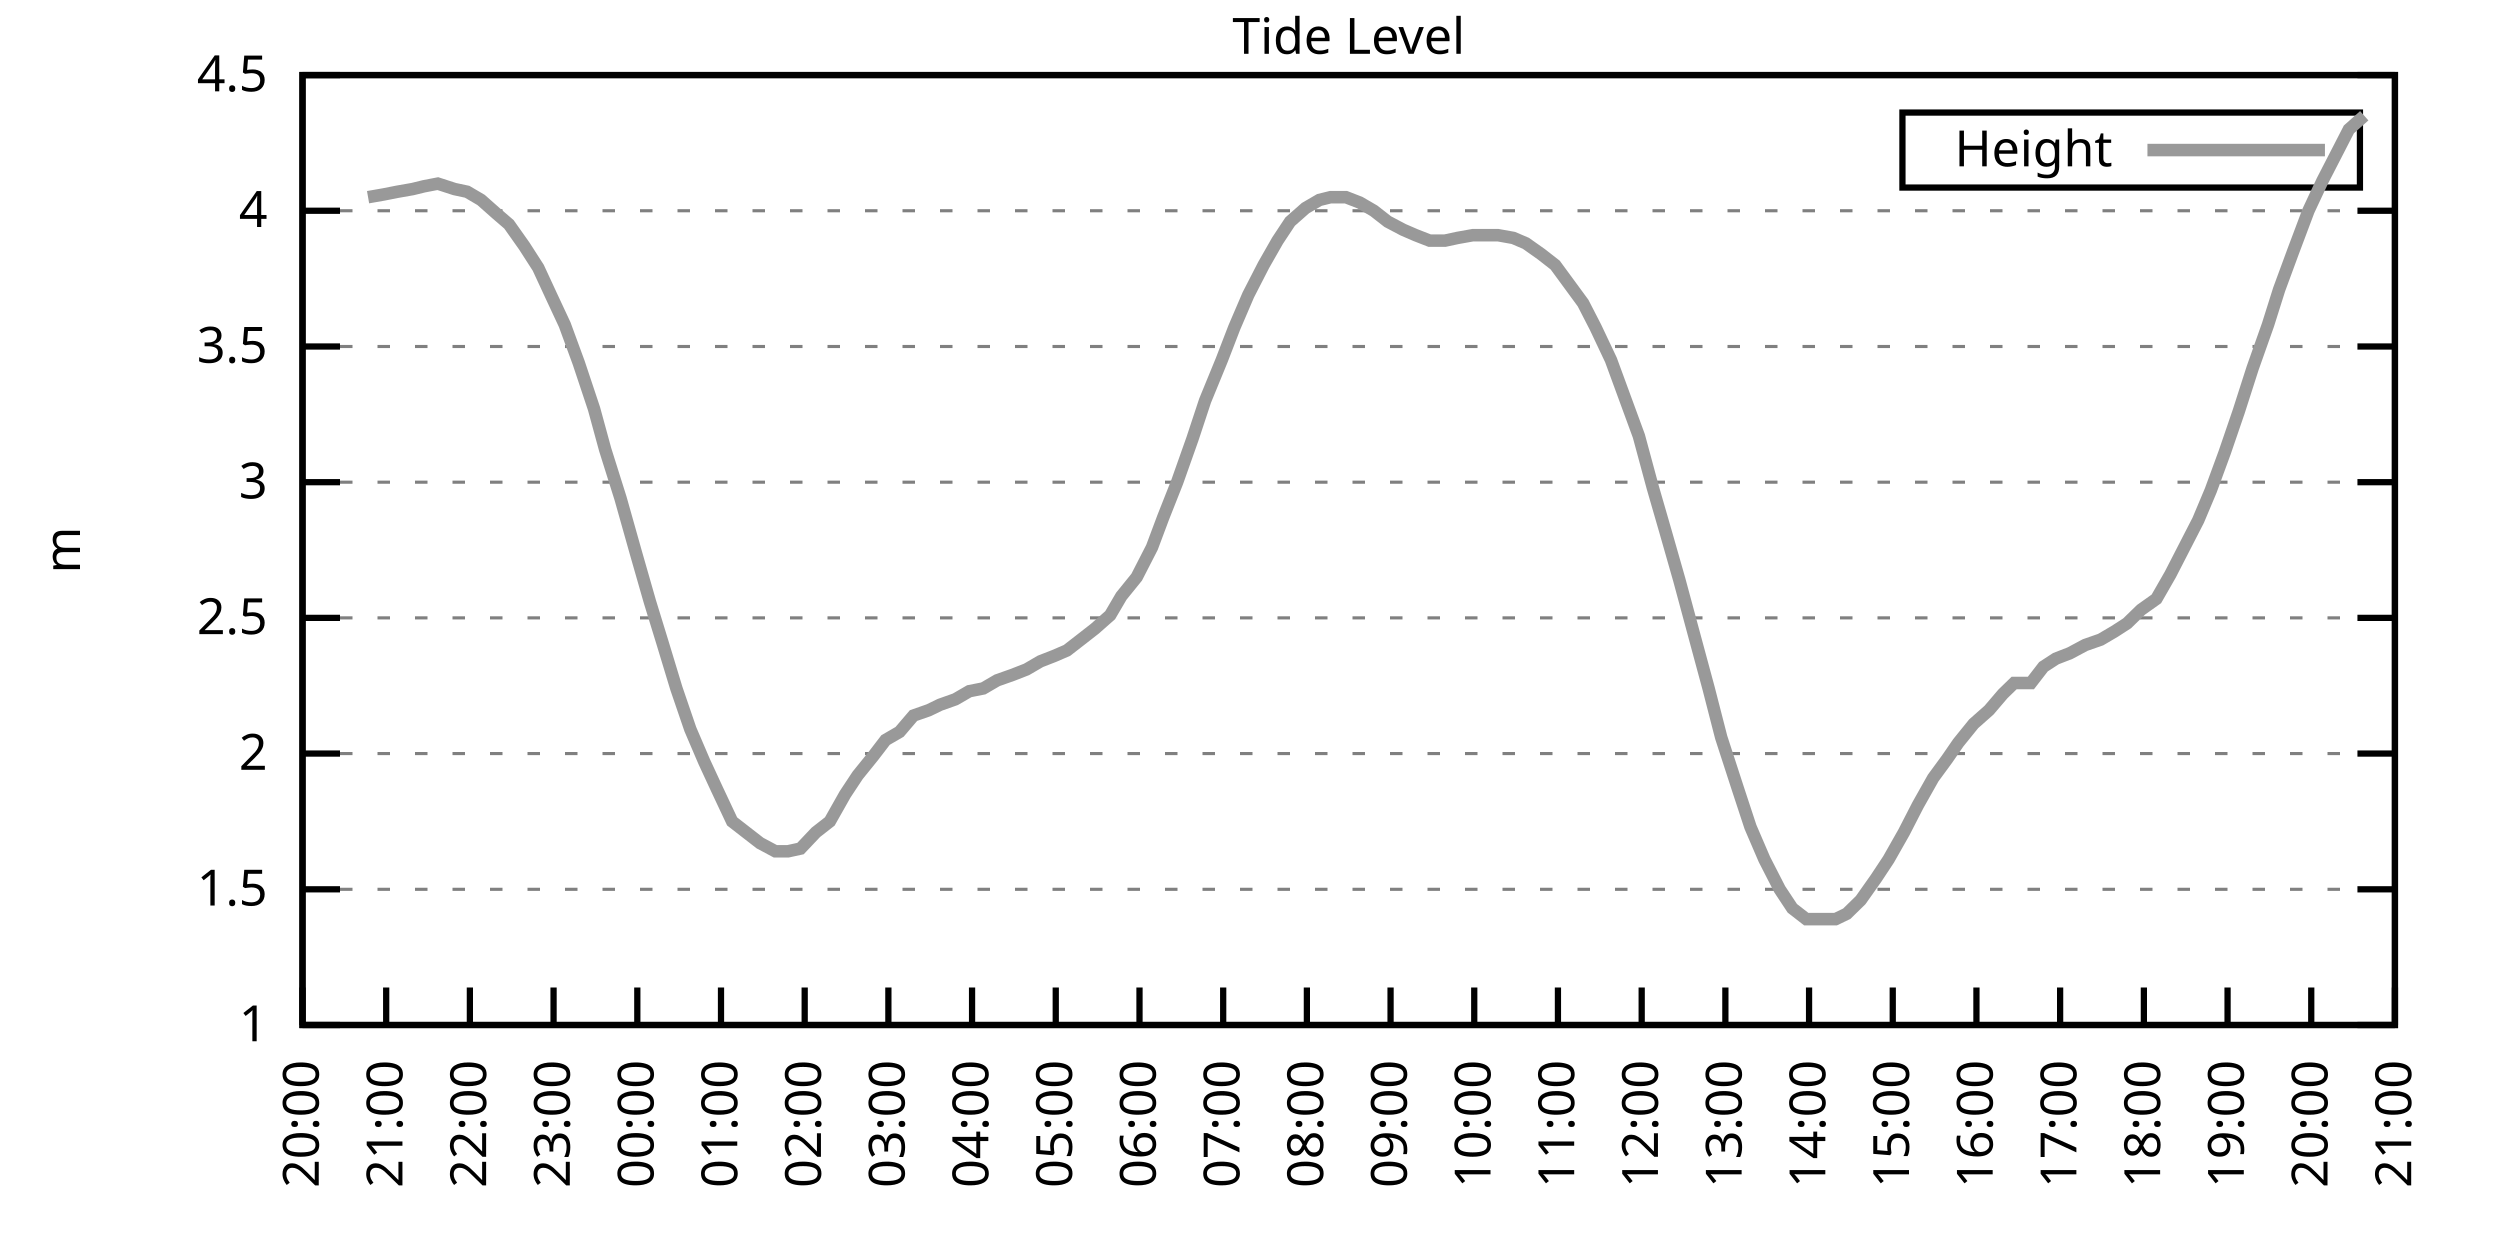
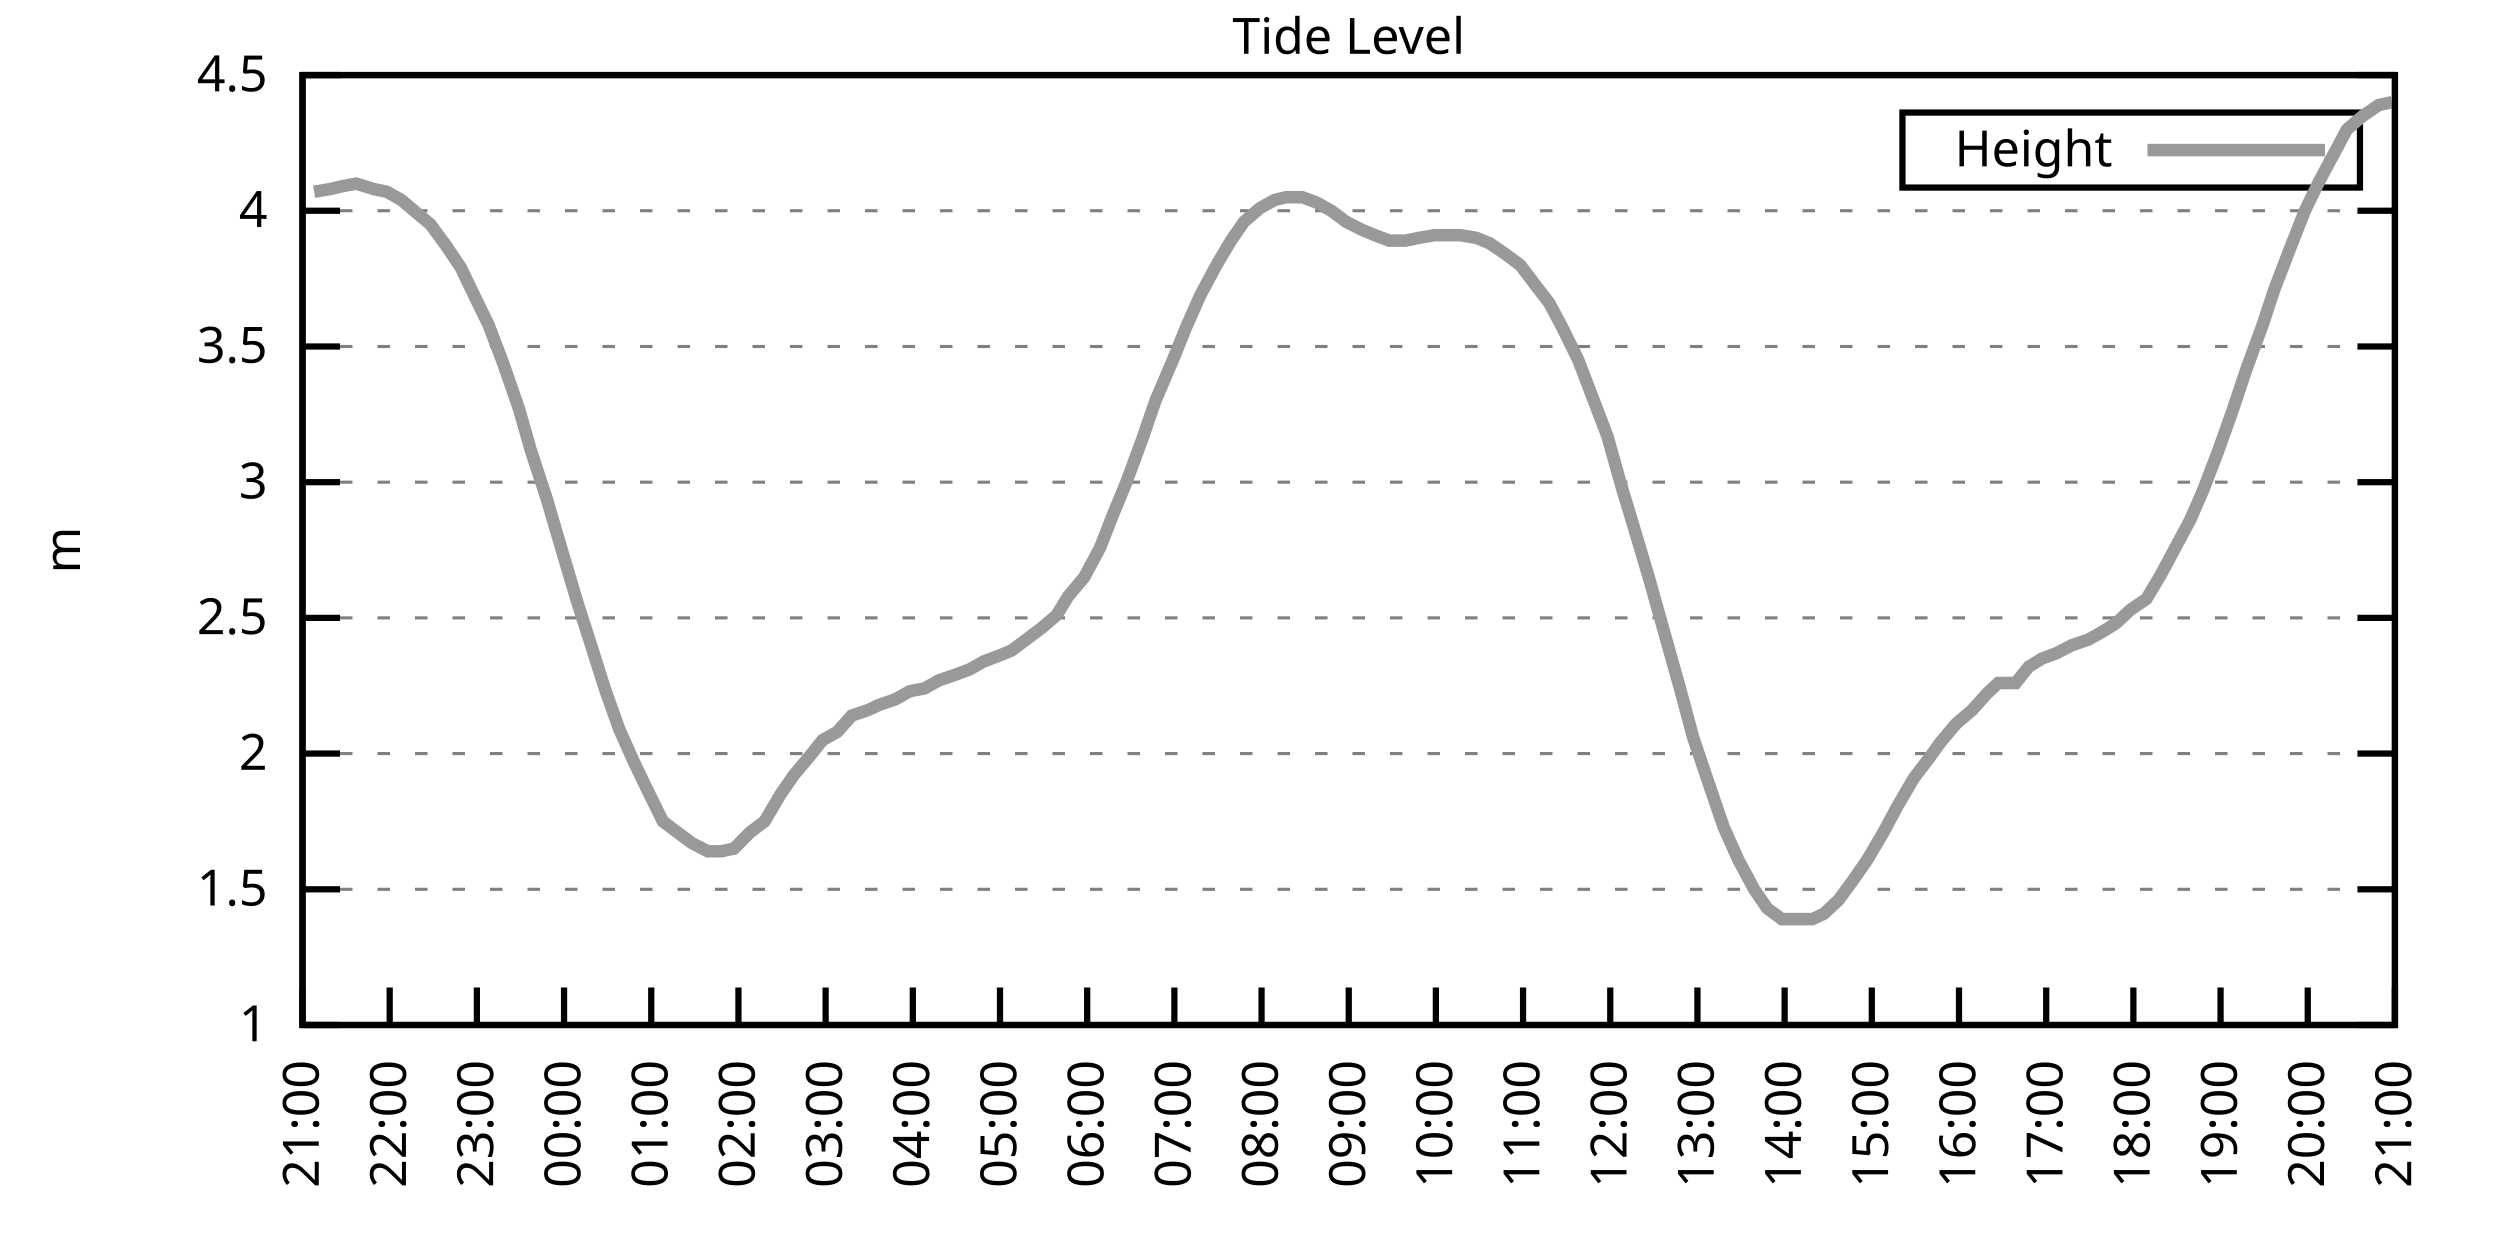
<svg xmlns="http://www.w3.org/2000/svg" xmlns:xlink="http://www.w3.org/1999/xlink" width="400" height="200" viewBox="0 0 400 200">
  <g id="gnuplot_canvas">
    <rect x="0" y="0" width="400" height="200" fill="none" />
    <defs>
      <circle id="gpDot" r="0.5" stroke-width="0.5" stroke="currentColor" />
      <path id="gpPt0" stroke-width="0.333" stroke="currentColor" d="M-1,0 h2 M0,-1 v2" />
      <path id="gpPt1" stroke-width="0.333" stroke="currentColor" d="M-1,-1 L1,1 M1,-1 L-1,1" />
      <path id="gpPt2" stroke-width="0.333" stroke="currentColor" d="M-1,0 L1,0 M0,-1 L0,1 M-1,-1 L1,1 M-1,1 L1,-1" />
      <rect id="gpPt3" stroke-width="0.333" stroke="currentColor" x="-1" y="-1" width="2" height="2" />
      <rect id="gpPt4" stroke-width="0.333" stroke="currentColor" fill="currentColor" x="-1" y="-1" width="2" height="2" />
      <circle id="gpPt5" stroke-width="0.333" stroke="currentColor" cx="0" cy="0" r="1" />
      <use xlink:href="#gpPt5" id="gpPt6" fill="currentColor" stroke="none" />
      <path id="gpPt7" stroke-width="0.333" stroke="currentColor" d="M0,-1.33 L-1.33,0.67 L1.33,0.67 z" />
      <use xlink:href="#gpPt7" id="gpPt8" fill="currentColor" stroke="none" />
      <use xlink:href="#gpPt7" id="gpPt9" stroke="currentColor" transform="rotate(180)" />
      <use xlink:href="#gpPt9" id="gpPt10" fill="currentColor" stroke="none" />
      <use xlink:href="#gpPt3" id="gpPt11" stroke="currentColor" transform="rotate(45)" />
      <use xlink:href="#gpPt11" id="gpPt12" fill="currentColor" stroke="none" />
      <path id="gpPt13" stroke-width="0.333" stroke="currentColor" d="M0,1.330 L1.265,0.411 L0.782,-1.067 L-0.782,-1.076 L-1.265,0.411 z" />
      <use xlink:href="#gpPt13" id="gpPt14" fill="currentColor" stroke="none" />
      <filter id="textbox" filterUnits="objectBoundingBox" x="0" y="0" height="1" width="1">
        <feFlood flood-color="white" flood-opacity="1" result="bgnd" />
        <feComposite in="SourceGraphic" in2="bgnd" operator="atop" />
      </filter>
      <filter id="greybox" filterUnits="objectBoundingBox" x="0" y="0" height="1" width="1">
        <feFlood flood-color="lightgrey" flood-opacity="1" result="grey" />
        <feComposite in="SourceGraphic" in2="grey" operator="atop" />
      </filter>
    </defs>
    <g fill="none" color="white" stroke="currentColor" stroke-width="1.00" stroke-linecap="butt" stroke-linejoin="miter">
</g>
    <g fill="none" color="black" stroke="currentColor" stroke-width="1.00" stroke-linecap="butt" stroke-linejoin="miter">
      <g stroke="none" shape-rendering="crispEdges">
        <polygon fill="rgb(255, 255, 255)" points="48.40,164.00 383.18,164.00 383.18,12.02 48.40,12.02 " />
      </g>
    </g>
    <g fill="none" color="black" stroke="currentColor" stroke-width="1.00" stroke-linecap="butt" stroke-linejoin="miter">
</g>
    <g fill="none" color="black" stroke="black" stroke-width="0.50" stroke-linecap="butt" stroke-linejoin="miter">
</g>
    <g fill="none" color="gray" stroke="currentColor" stroke-width="0.50" stroke-linecap="butt" stroke-linejoin="miter">
      <path stroke="gray" stroke-dasharray="2,4" class="gridline" d="M48.40,164.00 L383.19,164.00  " />
    </g>
    <g fill="none" color="gray" stroke="gray" stroke-width="1.00" stroke-linecap="butt" stroke-linejoin="miter">
</g>
    <g fill="none" color="black" stroke="currentColor" stroke-width="1.00" stroke-linecap="butt" stroke-linejoin="miter">
      <path stroke="black" d="M48.40,164.00 L54.40,164.00 M383.19,164.00 L377.19,164.00  " />
      <g transform="translate(42.80,166.60)" stroke="none" fill="black" font-family="Sans" font-size="8.00" text-anchor="end">
        <text>
          <tspan font-family="Sans"> 1</tspan>
        </text>
      </g>
    </g>
    <g fill="none" color="black" stroke="currentColor" stroke-width="1.00" stroke-linecap="butt" stroke-linejoin="miter">
</g>
    <g fill="none" color="black" stroke="black" stroke-width="0.50" stroke-linecap="butt" stroke-linejoin="miter">
</g>
    <g fill="none" color="gray" stroke="currentColor" stroke-width="0.50" stroke-linecap="butt" stroke-linejoin="miter">
      <path stroke="gray" stroke-dasharray="2,4" class="gridline" d="M48.40,142.29 L383.19,142.29  " />
    </g>
    <g fill="none" color="gray" stroke="gray" stroke-width="1.00" stroke-linecap="butt" stroke-linejoin="miter">
</g>
    <g fill="none" color="black" stroke="currentColor" stroke-width="1.00" stroke-linecap="butt" stroke-linejoin="miter">
      <path stroke="black" d="M48.40,142.29 L54.40,142.29 M383.19,142.29 L377.19,142.29  " />
      <g transform="translate(42.80,144.89)" stroke="none" fill="black" font-family="Sans" font-size="8.00" text-anchor="end">
        <text>
          <tspan font-family="Sans"> 1.5</tspan>
        </text>
      </g>
    </g>
    <g fill="none" color="black" stroke="currentColor" stroke-width="1.00" stroke-linecap="butt" stroke-linejoin="miter">
</g>
    <g fill="none" color="black" stroke="black" stroke-width="0.50" stroke-linecap="butt" stroke-linejoin="miter">
</g>
    <g fill="none" color="gray" stroke="currentColor" stroke-width="0.50" stroke-linecap="butt" stroke-linejoin="miter">
      <path stroke="gray" stroke-dasharray="2,4" class="gridline" d="M48.40,120.57 L383.19,120.57  " />
    </g>
    <g fill="none" color="gray" stroke="gray" stroke-width="1.00" stroke-linecap="butt" stroke-linejoin="miter">
</g>
    <g fill="none" color="black" stroke="currentColor" stroke-width="1.00" stroke-linecap="butt" stroke-linejoin="miter">
      <path stroke="black" d="M48.40,120.57 L54.40,120.57 M383.19,120.57 L377.19,120.57  " />
      <g transform="translate(42.80,123.17)" stroke="none" fill="black" font-family="Sans" font-size="8.00" text-anchor="end">
        <text>
          <tspan font-family="Sans"> 2</tspan>
        </text>
      </g>
    </g>
    <g fill="none" color="black" stroke="currentColor" stroke-width="1.00" stroke-linecap="butt" stroke-linejoin="miter">
</g>
    <g fill="none" color="black" stroke="black" stroke-width="0.50" stroke-linecap="butt" stroke-linejoin="miter">
</g>
    <g fill="none" color="gray" stroke="currentColor" stroke-width="0.50" stroke-linecap="butt" stroke-linejoin="miter">
      <path stroke="gray" stroke-dasharray="2,4" class="gridline" d="M48.40,98.86 L383.19,98.86  " />
    </g>
    <g fill="none" color="gray" stroke="gray" stroke-width="1.00" stroke-linecap="butt" stroke-linejoin="miter">
</g>
    <g fill="none" color="black" stroke="currentColor" stroke-width="1.00" stroke-linecap="butt" stroke-linejoin="miter">
      <path stroke="black" d="M48.40,98.86 L54.40,98.86 M383.19,98.86 L377.19,98.86  " />
      <g transform="translate(42.80,101.46)" stroke="none" fill="black" font-family="Sans" font-size="8.00" text-anchor="end">
        <text>
          <tspan font-family="Sans"> 2.5</tspan>
        </text>
      </g>
    </g>
    <g fill="none" color="black" stroke="currentColor" stroke-width="1.00" stroke-linecap="butt" stroke-linejoin="miter">
</g>
    <g fill="none" color="black" stroke="black" stroke-width="0.50" stroke-linecap="butt" stroke-linejoin="miter">
</g>
    <g fill="none" color="gray" stroke="currentColor" stroke-width="0.50" stroke-linecap="butt" stroke-linejoin="miter">
      <path stroke="gray" stroke-dasharray="2,4" class="gridline" d="M48.40,77.15 L383.19,77.15  " />
    </g>
    <g fill="none" color="gray" stroke="gray" stroke-width="1.00" stroke-linecap="butt" stroke-linejoin="miter">
</g>
    <g fill="none" color="black" stroke="currentColor" stroke-width="1.00" stroke-linecap="butt" stroke-linejoin="miter">
      <path stroke="black" d="M48.40,77.15 L54.40,77.15 M383.19,77.15 L377.19,77.15  " />
      <g transform="translate(42.80,79.75)" stroke="none" fill="black" font-family="Sans" font-size="8.00" text-anchor="end">
        <text>
          <tspan font-family="Sans"> 3</tspan>
        </text>
      </g>
    </g>
    <g fill="none" color="black" stroke="currentColor" stroke-width="1.00" stroke-linecap="butt" stroke-linejoin="miter">
</g>
    <g fill="none" color="black" stroke="black" stroke-width="0.50" stroke-linecap="butt" stroke-linejoin="miter">
</g>
    <g fill="none" color="gray" stroke="currentColor" stroke-width="0.50" stroke-linecap="butt" stroke-linejoin="miter">
      <path stroke="gray" stroke-dasharray="2,4" class="gridline" d="M48.40,55.44 L383.19,55.44  " />
    </g>
    <g fill="none" color="gray" stroke="gray" stroke-width="1.00" stroke-linecap="butt" stroke-linejoin="miter">
</g>
    <g fill="none" color="black" stroke="currentColor" stroke-width="1.00" stroke-linecap="butt" stroke-linejoin="miter">
      <path stroke="black" d="M48.40,55.44 L54.40,55.44 M383.19,55.44 L377.19,55.44  " />
      <g transform="translate(42.80,58.04)" stroke="none" fill="black" font-family="Sans" font-size="8.00" text-anchor="end">
        <text>
          <tspan font-family="Sans"> 3.5</tspan>
        </text>
      </g>
    </g>
    <g fill="none" color="black" stroke="currentColor" stroke-width="1.00" stroke-linecap="butt" stroke-linejoin="miter">
</g>
    <g fill="none" color="black" stroke="black" stroke-width="0.50" stroke-linecap="butt" stroke-linejoin="miter">
</g>
    <g fill="none" color="gray" stroke="currentColor" stroke-width="0.50" stroke-linecap="butt" stroke-linejoin="miter">
      <path stroke="gray" stroke-dasharray="2,4" class="gridline" d="M48.40,33.72 L383.19,33.72  " />
    </g>
    <g fill="none" color="gray" stroke="gray" stroke-width="1.00" stroke-linecap="butt" stroke-linejoin="miter">
</g>
    <g fill="none" color="black" stroke="currentColor" stroke-width="1.00" stroke-linecap="butt" stroke-linejoin="miter">
      <path stroke="black" d="M48.40,33.72 L54.40,33.72 M383.19,33.72 L377.19,33.72  " />
      <g transform="translate(42.80,36.32)" stroke="none" fill="black" font-family="Sans" font-size="8.00" text-anchor="end">
        <text>
          <tspan font-family="Sans"> 4</tspan>
        </text>
      </g>
    </g>
    <g fill="none" color="black" stroke="currentColor" stroke-width="1.00" stroke-linecap="butt" stroke-linejoin="miter">
</g>
    <g fill="none" color="black" stroke="black" stroke-width="0.50" stroke-linecap="butt" stroke-linejoin="miter">
</g>
    <g fill="none" color="gray" stroke="currentColor" stroke-width="0.50" stroke-linecap="butt" stroke-linejoin="miter">
      <path stroke="gray" stroke-dasharray="2,4" class="gridline" d="M48.40,12.01 L383.19,12.01  " />
    </g>
    <g fill="none" color="gray" stroke="gray" stroke-width="1.00" stroke-linecap="butt" stroke-linejoin="miter">
</g>
    <g fill="none" color="black" stroke="currentColor" stroke-width="1.00" stroke-linecap="butt" stroke-linejoin="miter">
      <path stroke="black" d="M48.40,12.01 L54.40,12.01 M383.19,12.01 L377.19,12.01  " />
      <g transform="translate(42.80,14.61)" stroke="none" fill="black" font-family="Sans" font-size="8.00" text-anchor="end">
        <text>
          <tspan font-family="Sans"> 4.5</tspan>
        </text>
      </g>
    </g>
    <g fill="none" color="black" stroke="currentColor" stroke-width="1.00" stroke-linecap="butt" stroke-linejoin="miter">
      <path stroke="black" d="M48.40,164.00 L48.40,158.00  " />
      <g transform="translate(51.00,169.60) rotate(270.00)" stroke="none" fill="black" font-family="Sans" font-size="8.00" text-anchor="end">
        <text>
-           <tspan font-family="Sans">20:00</tspan>
-         </text>
-       </g>
-     </g>
-     <g fill="none" color="black" stroke="currentColor" stroke-width="1.00" stroke-linecap="butt" stroke-linejoin="miter">
-       <path stroke="black" d="M61.79,164.00 L61.79,158.00  " />
-       <g transform="translate(64.39,169.60) rotate(270.00)" stroke="none" fill="black" font-family="Sans" font-size="8.00" text-anchor="end">
-         <text>
          <tspan font-family="Sans">21:00</tspan>
        </text>
      </g>
    </g>
    <g fill="none" color="black" stroke="currentColor" stroke-width="1.00" stroke-linecap="butt" stroke-linejoin="miter">
-       <path stroke="black" d="M75.18,164.00 L75.18,158.00  " />
-       <g transform="translate(77.78,169.60) rotate(270.00)" stroke="none" fill="black" font-family="Sans" font-size="8.00" text-anchor="end">
+       <path stroke="black" d="M62.35,164.00 L62.35,158.00  " />
+       <g transform="translate(64.95,169.60) rotate(270.00)" stroke="none" fill="black" font-family="Sans" font-size="8.00" text-anchor="end">
        <text>
          <tspan font-family="Sans">22:00</tspan>
        </text>
      </g>
    </g>
    <g fill="none" color="black" stroke="currentColor" stroke-width="1.00" stroke-linecap="butt" stroke-linejoin="miter">
-       <path stroke="black" d="M88.57,164.00 L88.57,158.00  " />
-       <g transform="translate(91.17,169.60) rotate(270.00)" stroke="none" fill="black" font-family="Sans" font-size="8.00" text-anchor="end">
+       <path stroke="black" d="M76.30,164.00 L76.30,158.00  " />
+       <g transform="translate(78.90,169.60) rotate(270.00)" stroke="none" fill="black" font-family="Sans" font-size="8.00" text-anchor="end">
        <text>
          <tspan font-family="Sans">23:00</tspan>
        </text>
      </g>
    </g>
    <g fill="none" color="black" stroke="currentColor" stroke-width="1.00" stroke-linecap="butt" stroke-linejoin="miter">
-       <path stroke="black" d="M101.97,164.00 L101.97,158.00  " />
-       <g transform="translate(104.57,169.60) rotate(270.00)" stroke="none" fill="black" font-family="Sans" font-size="8.00" text-anchor="end">
+       <path stroke="black" d="M90.25,164.00 L90.25,158.00  " />
+       <g transform="translate(92.85,169.60) rotate(270.00)" stroke="none" fill="black" font-family="Sans" font-size="8.00" text-anchor="end">
        <text>
          <tspan font-family="Sans">00:00</tspan>
        </text>
      </g>
    </g>
    <g fill="none" color="black" stroke="currentColor" stroke-width="1.00" stroke-linecap="butt" stroke-linejoin="miter">
-       <path stroke="black" d="M115.36,164.00 L115.36,158.00  " />
-       <g transform="translate(117.96,169.60) rotate(270.00)" stroke="none" fill="black" font-family="Sans" font-size="8.00" text-anchor="end">
+       <path stroke="black" d="M104.20,164.00 L104.20,158.00  " />
+       <g transform="translate(106.80,169.60) rotate(270.00)" stroke="none" fill="black" font-family="Sans" font-size="8.00" text-anchor="end">
        <text>
          <tspan font-family="Sans">01:00</tspan>
        </text>
      </g>
    </g>
    <g fill="none" color="black" stroke="currentColor" stroke-width="1.00" stroke-linecap="butt" stroke-linejoin="miter">
-       <path stroke="black" d="M128.75,164.00 L128.75,158.00  " />
-       <g transform="translate(131.35,169.60) rotate(270.00)" stroke="none" fill="black" font-family="Sans" font-size="8.00" text-anchor="end">
+       <path stroke="black" d="M118.15,164.00 L118.15,158.00  " />
+       <g transform="translate(120.75,169.60) rotate(270.00)" stroke="none" fill="black" font-family="Sans" font-size="8.00" text-anchor="end">
        <text>
          <tspan font-family="Sans">02:00</tspan>
        </text>
      </g>
    </g>
    <g fill="none" color="black" stroke="currentColor" stroke-width="1.00" stroke-linecap="butt" stroke-linejoin="miter">
-       <path stroke="black" d="M142.14,164.00 L142.14,158.00  " />
-       <g transform="translate(144.74,169.60) rotate(270.00)" stroke="none" fill="black" font-family="Sans" font-size="8.00" text-anchor="end">
+       <path stroke="black" d="M132.10,164.00 L132.10,158.00  " />
+       <g transform="translate(134.70,169.60) rotate(270.00)" stroke="none" fill="black" font-family="Sans" font-size="8.00" text-anchor="end">
        <text>
          <tspan font-family="Sans">03:00</tspan>
        </text>
      </g>
    </g>
    <g fill="none" color="black" stroke="currentColor" stroke-width="1.00" stroke-linecap="butt" stroke-linejoin="miter">
-       <path stroke="black" d="M155.53,164.00 L155.53,158.00  " />
-       <g transform="translate(158.13,169.60) rotate(270.00)" stroke="none" fill="black" font-family="Sans" font-size="8.00" text-anchor="end">
+       <path stroke="black" d="M146.05,164.00 L146.05,158.00  " />
+       <g transform="translate(148.65,169.60) rotate(270.00)" stroke="none" fill="black" font-family="Sans" font-size="8.00" text-anchor="end">
        <text>
          <tspan font-family="Sans">04:00</tspan>
        </text>
      </g>
    </g>
    <g fill="none" color="black" stroke="currentColor" stroke-width="1.00" stroke-linecap="butt" stroke-linejoin="miter">
-       <path stroke="black" d="M168.92,164.00 L168.92,158.00  " />
-       <g transform="translate(171.52,169.60) rotate(270.00)" stroke="none" fill="black" font-family="Sans" font-size="8.00" text-anchor="end">
+       <path stroke="black" d="M160.00,164.00 L160.00,158.00  " />
+       <g transform="translate(162.60,169.60) rotate(270.00)" stroke="none" fill="black" font-family="Sans" font-size="8.00" text-anchor="end">
        <text>
          <tspan font-family="Sans">05:00</tspan>
        </text>
      </g>
    </g>
    <g fill="none" color="black" stroke="currentColor" stroke-width="1.00" stroke-linecap="butt" stroke-linejoin="miter">
-       <path stroke="black" d="M182.32,164.00 L182.32,158.00  " />
-       <g transform="translate(184.92,169.60) rotate(270.00)" stroke="none" fill="black" font-family="Sans" font-size="8.00" text-anchor="end">
+       <path stroke="black" d="M173.95,164.00 L173.95,158.00  " />
+       <g transform="translate(176.55,169.60) rotate(270.00)" stroke="none" fill="black" font-family="Sans" font-size="8.00" text-anchor="end">
        <text>
          <tspan font-family="Sans">06:00</tspan>
        </text>
      </g>
    </g>
    <g fill="none" color="black" stroke="currentColor" stroke-width="1.00" stroke-linecap="butt" stroke-linejoin="miter">
-       <path stroke="black" d="M195.71,164.00 L195.71,158.00  " />
-       <g transform="translate(198.31,169.60) rotate(270.00)" stroke="none" fill="black" font-family="Sans" font-size="8.00" text-anchor="end">
+       <path stroke="black" d="M187.90,164.00 L187.90,158.00  " />
+       <g transform="translate(190.50,169.60) rotate(270.00)" stroke="none" fill="black" font-family="Sans" font-size="8.00" text-anchor="end">
        <text>
          <tspan font-family="Sans">07:00</tspan>
        </text>
      </g>
    </g>
    <g fill="none" color="black" stroke="currentColor" stroke-width="1.00" stroke-linecap="butt" stroke-linejoin="miter">
-       <path stroke="black" d="M209.10,164.00 L209.10,158.00  " />
-       <g transform="translate(211.70,169.60) rotate(270.00)" stroke="none" fill="black" font-family="Sans" font-size="8.00" text-anchor="end">
+       <path stroke="black" d="M201.85,164.00 L201.85,158.00  " />
+       <g transform="translate(204.45,169.60) rotate(270.00)" stroke="none" fill="black" font-family="Sans" font-size="8.00" text-anchor="end">
        <text>
          <tspan font-family="Sans">08:00</tspan>
        </text>
      </g>
    </g>
    <g fill="none" color="black" stroke="currentColor" stroke-width="1.00" stroke-linecap="butt" stroke-linejoin="miter">
-       <path stroke="black" d="M222.49,164.00 L222.49,158.00  " />
-       <g transform="translate(225.09,169.60) rotate(270.00)" stroke="none" fill="black" font-family="Sans" font-size="8.00" text-anchor="end">
+       <path stroke="black" d="M215.80,164.00 L215.80,158.00  " />
+       <g transform="translate(218.40,169.60) rotate(270.00)" stroke="none" fill="black" font-family="Sans" font-size="8.00" text-anchor="end">
        <text>
          <tspan font-family="Sans">09:00</tspan>
        </text>
      </g>
    </g>
    <g fill="none" color="black" stroke="currentColor" stroke-width="1.00" stroke-linecap="butt" stroke-linejoin="miter">
-       <path stroke="black" d="M235.88,164.00 L235.88,158.00  " />
-       <g transform="translate(238.48,169.60) rotate(270.00)" stroke="none" fill="black" font-family="Sans" font-size="8.00" text-anchor="end">
+       <path stroke="black" d="M229.74,164.00 L229.74,158.00  " />
+       <g transform="translate(232.34,169.60) rotate(270.00)" stroke="none" fill="black" font-family="Sans" font-size="8.00" text-anchor="end">
        <text>
          <tspan font-family="Sans">10:00</tspan>
        </text>
      </g>
    </g>
    <g fill="none" color="black" stroke="currentColor" stroke-width="1.00" stroke-linecap="butt" stroke-linejoin="miter">
-       <path stroke="black" d="M249.27,164.00 L249.27,158.00  " />
-       <g transform="translate(251.87,169.60) rotate(270.00)" stroke="none" fill="black" font-family="Sans" font-size="8.00" text-anchor="end">
+       <path stroke="black" d="M243.69,164.00 L243.69,158.00  " />
+       <g transform="translate(246.29,169.60) rotate(270.00)" stroke="none" fill="black" font-family="Sans" font-size="8.00" text-anchor="end">
        <text>
          <tspan font-family="Sans">11:00</tspan>
        </text>
      </g>
    </g>
    <g fill="none" color="black" stroke="currentColor" stroke-width="1.00" stroke-linecap="butt" stroke-linejoin="miter">
-       <path stroke="black" d="M262.67,164.00 L262.67,158.00  " />
-       <g transform="translate(265.27,169.60) rotate(270.00)" stroke="none" fill="black" font-family="Sans" font-size="8.00" text-anchor="end">
+       <path stroke="black" d="M257.64,164.00 L257.64,158.00  " />
+       <g transform="translate(260.24,169.60) rotate(270.00)" stroke="none" fill="black" font-family="Sans" font-size="8.00" text-anchor="end">
        <text>
          <tspan font-family="Sans">12:00</tspan>
        </text>
      </g>
    </g>
    <g fill="none" color="black" stroke="currentColor" stroke-width="1.00" stroke-linecap="butt" stroke-linejoin="miter">
-       <path stroke="black" d="M276.06,164.00 L276.06,158.00  " />
-       <g transform="translate(278.66,169.60) rotate(270.00)" stroke="none" fill="black" font-family="Sans" font-size="8.00" text-anchor="end">
+       <path stroke="black" d="M271.59,164.00 L271.59,158.00  " />
+       <g transform="translate(274.19,169.60) rotate(270.00)" stroke="none" fill="black" font-family="Sans" font-size="8.00" text-anchor="end">
        <text>
          <tspan font-family="Sans">13:00</tspan>
        </text>
      </g>
    </g>
    <g fill="none" color="black" stroke="currentColor" stroke-width="1.00" stroke-linecap="butt" stroke-linejoin="miter">
-       <path stroke="black" d="M289.45,164.00 L289.45,158.00  " />
-       <g transform="translate(292.05,169.60) rotate(270.00)" stroke="none" fill="black" font-family="Sans" font-size="8.00" text-anchor="end">
+       <path stroke="black" d="M285.54,164.00 L285.54,158.00  " />
+       <g transform="translate(288.14,169.60) rotate(270.00)" stroke="none" fill="black" font-family="Sans" font-size="8.00" text-anchor="end">
        <text>
          <tspan font-family="Sans">14:00</tspan>
        </text>
      </g>
    </g>
    <g fill="none" color="black" stroke="currentColor" stroke-width="1.00" stroke-linecap="butt" stroke-linejoin="miter">
-       <path stroke="black" d="M302.84,164.00 L302.84,158.00  " />
-       <g transform="translate(305.44,169.60) rotate(270.00)" stroke="none" fill="black" font-family="Sans" font-size="8.00" text-anchor="end">
+       <path stroke="black" d="M299.49,164.00 L299.49,158.00  " />
+       <g transform="translate(302.09,169.60) rotate(270.00)" stroke="none" fill="black" font-family="Sans" font-size="8.00" text-anchor="end">
        <text>
          <tspan font-family="Sans">15:00</tspan>
        </text>
      </g>
    </g>
    <g fill="none" color="black" stroke="currentColor" stroke-width="1.00" stroke-linecap="butt" stroke-linejoin="miter">
-       <path stroke="black" d="M316.23,164.00 L316.23,158.00  " />
-       <g transform="translate(318.83,169.60) rotate(270.00)" stroke="none" fill="black" font-family="Sans" font-size="8.00" text-anchor="end">
+       <path stroke="black" d="M313.44,164.00 L313.44,158.00  " />
+       <g transform="translate(316.04,169.60) rotate(270.00)" stroke="none" fill="black" font-family="Sans" font-size="8.00" text-anchor="end">
        <text>
          <tspan font-family="Sans">16:00</tspan>
        </text>
      </g>
    </g>
    <g fill="none" color="black" stroke="currentColor" stroke-width="1.00" stroke-linecap="butt" stroke-linejoin="miter">
-       <path stroke="black" d="M329.62,164.00 L329.62,158.00  " />
-       <g transform="translate(332.22,169.60) rotate(270.00)" stroke="none" fill="black" font-family="Sans" font-size="8.00" text-anchor="end">
+       <path stroke="black" d="M327.39,164.00 L327.39,158.00  " />
+       <g transform="translate(329.99,169.60) rotate(270.00)" stroke="none" fill="black" font-family="Sans" font-size="8.00" text-anchor="end">
        <text>
          <tspan font-family="Sans">17:00</tspan>
        </text>
      </g>
    </g>
    <g fill="none" color="black" stroke="currentColor" stroke-width="1.00" stroke-linecap="butt" stroke-linejoin="miter">
-       <path stroke="black" d="M343.02,164.00 L343.02,158.00  " />
-       <g transform="translate(345.62,169.60) rotate(270.00)" stroke="none" fill="black" font-family="Sans" font-size="8.00" text-anchor="end">
+       <path stroke="black" d="M341.34,164.00 L341.34,158.00  " />
+       <g transform="translate(343.94,169.60) rotate(270.00)" stroke="none" fill="black" font-family="Sans" font-size="8.00" text-anchor="end">
        <text>
          <tspan font-family="Sans">18:00</tspan>
        </text>
      </g>
    </g>
    <g fill="none" color="black" stroke="currentColor" stroke-width="1.00" stroke-linecap="butt" stroke-linejoin="miter">
-       <path stroke="black" d="M356.41,164.00 L356.41,158.00  " />
-       <g transform="translate(359.01,169.60) rotate(270.00)" stroke="none" fill="black" font-family="Sans" font-size="8.00" text-anchor="end">
+       <path stroke="black" d="M355.29,164.00 L355.29,158.00  " />
+       <g transform="translate(357.89,169.60) rotate(270.00)" stroke="none" fill="black" font-family="Sans" font-size="8.00" text-anchor="end">
        <text>
          <tspan font-family="Sans">19:00</tspan>
        </text>
      </g>
    </g>
    <g fill="none" color="black" stroke="currentColor" stroke-width="1.00" stroke-linecap="butt" stroke-linejoin="miter">
-       <path stroke="black" d="M369.80,164.00 L369.80,158.00  " />
-       <g transform="translate(372.40,169.60) rotate(270.00)" stroke="none" fill="black" font-family="Sans" font-size="8.00" text-anchor="end">
+       <path stroke="black" d="M369.24,164.00 L369.24,158.00  " />
+       <g transform="translate(371.84,169.60) rotate(270.00)" stroke="none" fill="black" font-family="Sans" font-size="8.00" text-anchor="end">
        <text>
          <tspan font-family="Sans">20:00</tspan>
        </text>
      </g>
    </g>
    <g fill="none" color="black" stroke="currentColor" stroke-width="1.00" stroke-linecap="butt" stroke-linejoin="miter">
      <path stroke="black" d="M383.19,164.00 L383.19,158.00  " />
      <g transform="translate(385.79,169.60) rotate(270.00)" stroke="none" fill="black" font-family="Sans" font-size="8.00" text-anchor="end">
        <text>
          <tspan font-family="Sans">21:00</tspan>
        </text>
      </g>
    </g>
    <g fill="none" color="black" stroke="currentColor" stroke-width="1.00" stroke-linecap="butt" stroke-linejoin="miter">
</g>
    <g fill="none" color="black" stroke="currentColor" stroke-width="1.00" stroke-linecap="butt" stroke-linejoin="miter">
      <path stroke="black" d="M48.40,12.01 L48.40,164.00 L383.19,164.00 L383.19,12.01 L48.40,12.01 Z  " />
    </g>
    <g fill="none" color="black" stroke="currentColor" stroke-width="1.00" stroke-linecap="butt" stroke-linejoin="miter">
</g>
    <g fill="none" color="black" stroke="currentColor" stroke-width="1.00" stroke-linecap="butt" stroke-linejoin="miter">
      <path stroke="black" d="M304.39,30.01 L304.39,18.01 L377.59,18.01 L377.59,30.01 L304.39,30.01 Z  " />
    </g>
    <g id="Tide_level_plot_1">
      <g fill="none" color="white" stroke="black" stroke-width="2.00" stroke-linecap="butt" stroke-linejoin="miter">
</g>
      <g fill="none" color="black" stroke="currentColor" stroke-width="2.00" stroke-linecap="butt" stroke-linejoin="miter">
        <g transform="translate(337.99,26.61)" stroke="none" fill="black" font-family="Sans" font-size="8.00" text-anchor="end">
          <text>
            <tspan font-family="Sans">Height</tspan>
          </text>
        </g>
      </g>
      <g fill="none" color="black" stroke="currentColor" stroke-width="2.00" stroke-linecap="butt" stroke-linejoin="miter">
-         <path stroke="rgb(153, 153, 153)" d="M343.59,24.01 L371.99,24.01 M58.89,31.55 L61.35,31.12 L63.58,30.68 L66.03,30.25 L67.82,29.81 L70.05,29.38   L72.73,30.25 L74.74,30.68 L76.97,31.99 L79.42,34.16 L81.43,35.89 L83.89,39.37 L86.12,42.84 L88.13,47.18   L90.36,51.96 L92.59,58.04 L95.05,65.42 L96.83,71.94 L99.29,79.75 L101.74,88.44 L103.98,96.26 L105.98,102.77   L108.22,110.15 L110.45,116.67 L112.68,121.88 L114.69,126.22 L117.14,131.43 L119.38,133.17 L121.61,134.90 L124.06,136.21   L126.07,136.21 L128.08,135.77 L130.54,133.17 L132.77,131.43 L135.22,127.09 L137.23,124.05 L139.69,121.01 L141.69,118.40   L143.93,117.10 L146.16,114.49 L148.61,113.63 L150.40,112.76 L152.85,111.89 L155.09,110.59 L157.32,110.15 L159.55,108.85   L162.01,107.98 L164.24,107.11 L166.47,105.81 L168.70,104.94 L170.71,104.07 L172.94,102.34 L175.17,100.60 L177.63,98.43   L179.41,95.39 L181.87,92.35 L184.32,87.57 L186.11,82.79 L188.34,77.15 L190.80,70.20 L192.81,64.12 L195.48,57.61   L197.49,52.40 L199.73,47.18 L202.18,42.41 L204.41,38.50 L206.42,35.46 L208.88,33.29 L211.11,31.99 L212.89,31.55   L215.35,31.55 L217.58,32.42 L219.81,33.72 L222.04,35.46 L224.50,36.76 L226.51,37.63 L228.74,38.50 L231.20,38.50   L233.20,38.07 L235.66,37.63 L237.67,37.63 L239.68,37.63 L242.13,38.07 L244.14,38.93 L246.60,40.67 L248.83,42.41   L251.06,45.45 L253.29,48.49 L255.30,52.40 L257.76,57.61 L259.99,63.69 L262.22,69.77 L264.45,78.02 L266.46,84.97   L268.69,92.78 L271.15,101.90 L273.38,110.15 L275.39,117.97 L278.07,126.22 L280.07,132.30 L282.31,137.51 L284.76,142.29   L286.77,145.33 L289.00,147.06 L293.69,147.06 L295.48,146.20 L297.71,144.02 L300.16,140.55 L302.17,137.51 L304.63,133.17   L306.86,128.83 L309.31,124.48 L311.54,121.44 L313.33,118.84 L315.79,115.80 L318.24,113.63 L320.47,111.02 L322.26,109.28   L324.94,109.28 L326.95,106.68 L328.95,105.38 L331.19,104.51 L333.64,103.20 L336.10,102.34 L338.33,101.03 L340.34,99.73   L342.57,97.56 L345.02,95.82 L347.26,91.91 L349.49,87.57 L351.72,83.23 L353.73,78.45 L355.96,72.37 L358.19,65.86   L360.42,58.91 L362.88,51.96 L364.66,46.32 L366.90,40.24 L369.35,33.72 L371.58,28.95 L374.04,24.17 L375.82,20.70   L378.28,18.52  " />
+         <path stroke="rgb(153, 153, 153)" d="M343.59,24.01 L371.99,24.01 M50.26,30.68 L52.82,30.25 L54.68,29.81 L57.00,29.38 L59.79,30.25 L61.88,30.68   L64.21,31.99 L66.77,34.16 L68.86,35.89 L71.42,39.37 L73.74,42.84 L75.83,47.18 L78.16,51.96 L80.48,58.04   L83.04,65.42 L84.90,71.94 L87.46,79.75 L90.02,88.44 L92.34,96.26 L94.43,102.77 L96.76,110.15 L99.08,116.67   L101.41,121.88 L103.50,126.22 L106.06,131.43 L108.38,133.17 L110.71,134.90 L113.27,136.21 L115.36,136.21 L117.45,135.77   L120.01,133.17 L122.33,131.43 L124.89,127.09 L126.98,124.05 L129.54,121.01 L131.63,118.40 L133.96,117.10 L136.28,114.49   L138.84,113.63 L140.70,112.76 L143.26,111.89 L145.58,110.59 L147.91,110.15 L150.23,108.85 L152.79,107.98 L155.11,107.11   L157.44,105.81 L159.76,104.94 L161.86,104.07 L164.18,102.34 L166.51,100.60 L169.06,98.43 L170.92,95.39 L173.48,92.35   L176.04,87.57 L177.90,82.79 L180.22,77.15 L182.78,70.20 L184.87,64.12 L187.66,57.61 L189.76,52.40 L192.08,47.18   L194.64,42.41 L196.96,38.50 L199.06,35.46 L201.61,33.29 L203.94,31.99 L205.80,31.55 L208.36,31.55 L210.68,32.42   L213.01,33.72 L215.33,35.46 L217.89,36.76 L219.98,37.63 L222.30,38.50 L224.86,38.50 L226.95,38.07 L229.51,37.63   L231.60,37.63 L233.70,37.63 L236.25,38.07 L238.35,38.93 L240.90,40.67 L243.23,42.41 L245.55,45.45 L247.88,48.49   L249.97,52.40 L252.53,57.61 L254.85,63.69 L257.18,69.77 L259.50,78.02 L261.60,84.97 L263.92,92.78 L266.48,101.90   L268.80,110.15 L270.90,117.97 L273.69,126.22 L275.78,132.30 L278.10,137.51 L280.66,142.29 L282.75,145.33 L285.08,147.06   L289.96,147.06 L291.82,146.20 L294.15,144.02 L296.70,140.55 L298.80,137.51 L301.35,133.17 L303.68,128.83 L306.23,124.48   L308.56,121.44 L310.42,118.84 L312.98,115.80 L315.53,113.63 L317.86,111.02 L319.72,109.28 L322.51,109.28 L324.60,106.68   L326.69,105.38 L329.02,104.51 L331.58,103.20 L334.13,102.34 L336.46,101.03 L338.55,99.73 L340.88,97.56 L343.43,95.82   L345.76,91.91 L348.08,87.57 L350.41,83.23 L352.50,78.45 L354.83,72.37 L357.15,65.86 L359.48,58.91 L362.03,51.96   L363.89,46.32 L366.22,40.24 L368.78,33.72 L371.10,28.95 L373.66,24.17 L375.52,20.70 L378.08,18.52 L380.63,16.79   L382.73,16.35  " />
      </g>
    </g>
    <g fill="none" color="black" stroke="currentColor" stroke-width="2.00" stroke-linecap="butt" stroke-linejoin="miter">
</g>
    <g fill="none" color="black" stroke="black" stroke-width="1.00" stroke-linecap="butt" stroke-linejoin="miter">
</g>
    <g fill="none" color="black" stroke="currentColor" stroke-width="1.00" stroke-linecap="butt" stroke-linejoin="miter">
      <path stroke="black" d="M48.40,12.01 L48.40,164.00 L383.19,164.00 L383.19,12.01 L48.40,12.01 Z  " />
      <g transform="translate(12.80,88.01) rotate(270.00)" stroke="none" fill="black" font-family="Sans" font-size="8.00" text-anchor="middle">
        <text>
          <tspan font-family="Sans">m</tspan>
        </text>
      </g>
    </g>
    <g fill="none" color="black" stroke="currentColor" stroke-width="1.00" stroke-linecap="butt" stroke-linejoin="miter">
</g>
    <g fill="none" color="black" stroke="currentColor" stroke-width="1.00" stroke-linecap="butt" stroke-linejoin="miter">
      <g transform="translate(215.79,8.61)" stroke="none" fill="black" font-family="Sans" font-size="8.00" text-anchor="middle">
        <text>
          <tspan font-family="Sans">Tide Level</tspan>
        </text>
      </g>
    </g>
    <g fill="none" color="black" stroke="currentColor" stroke-width="1.00" stroke-linecap="butt" stroke-linejoin="miter">
</g>
  </g>
</svg>
